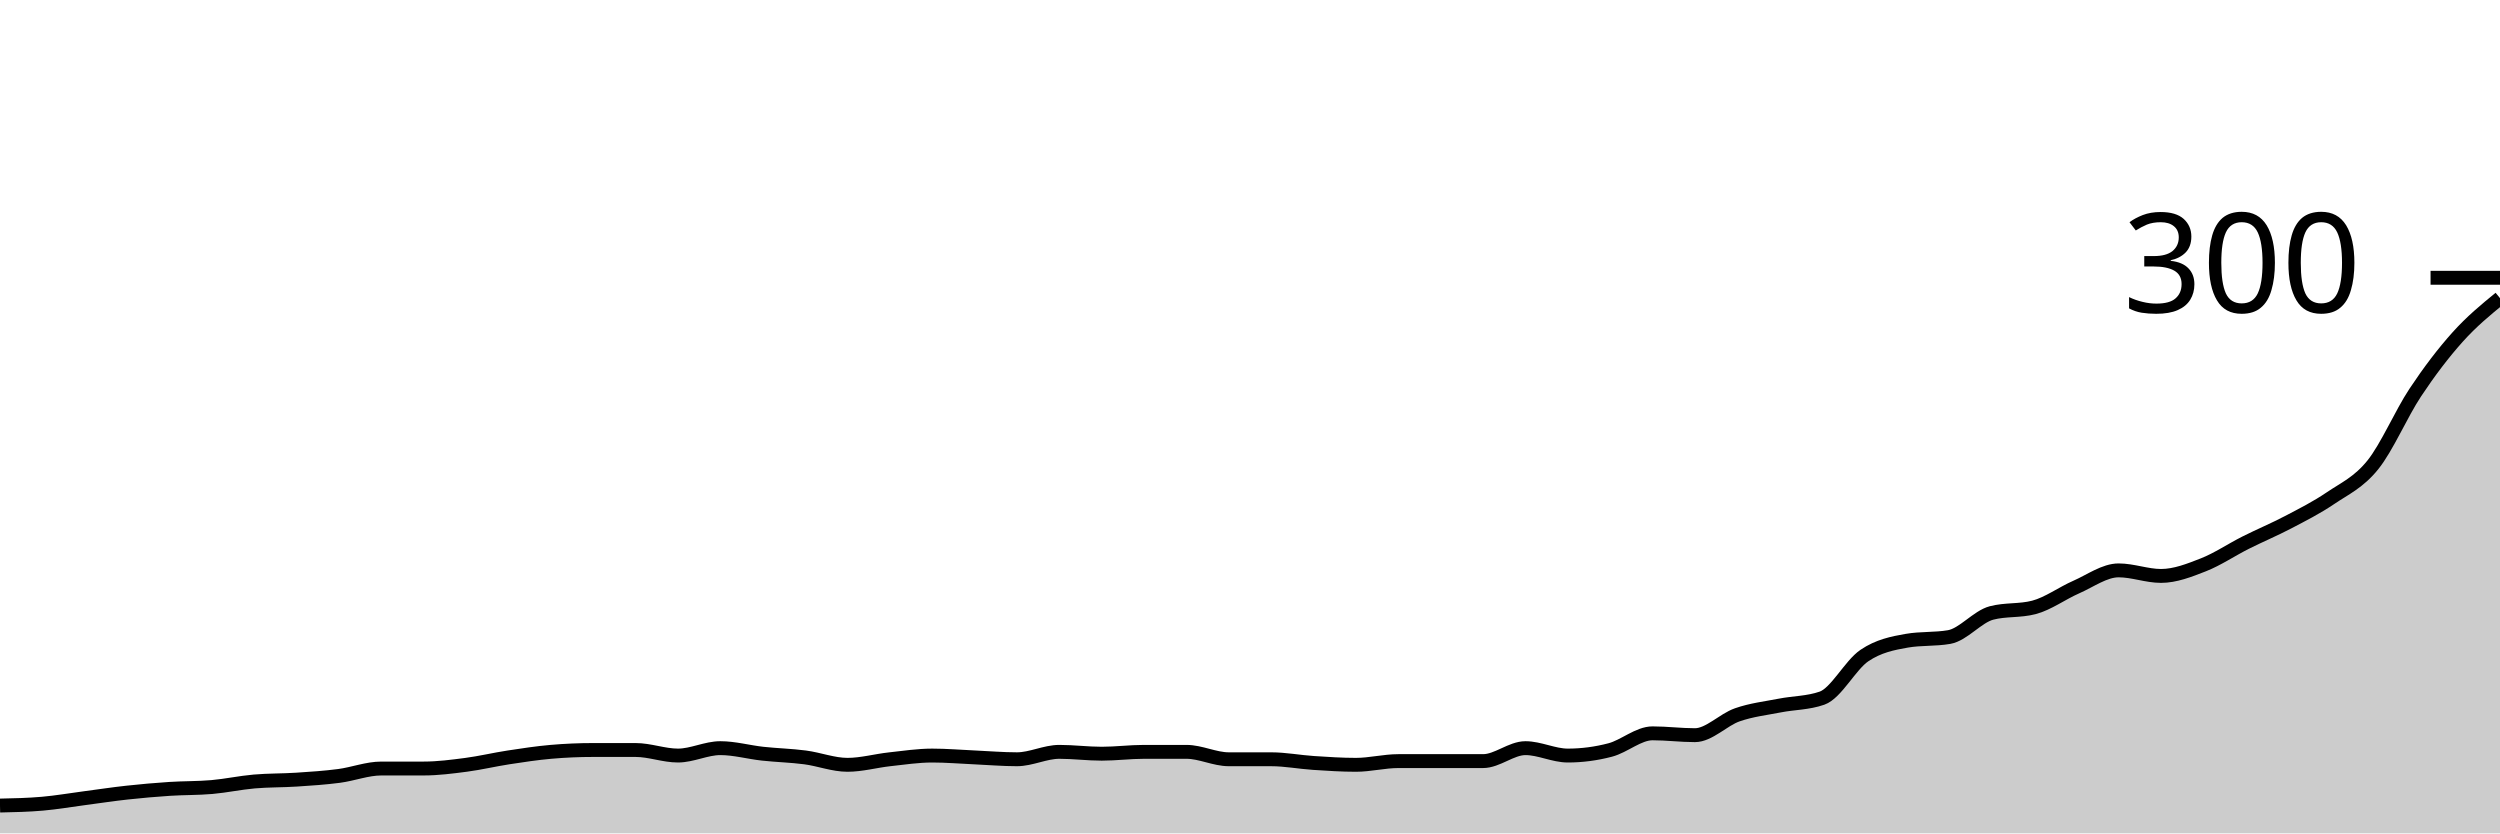
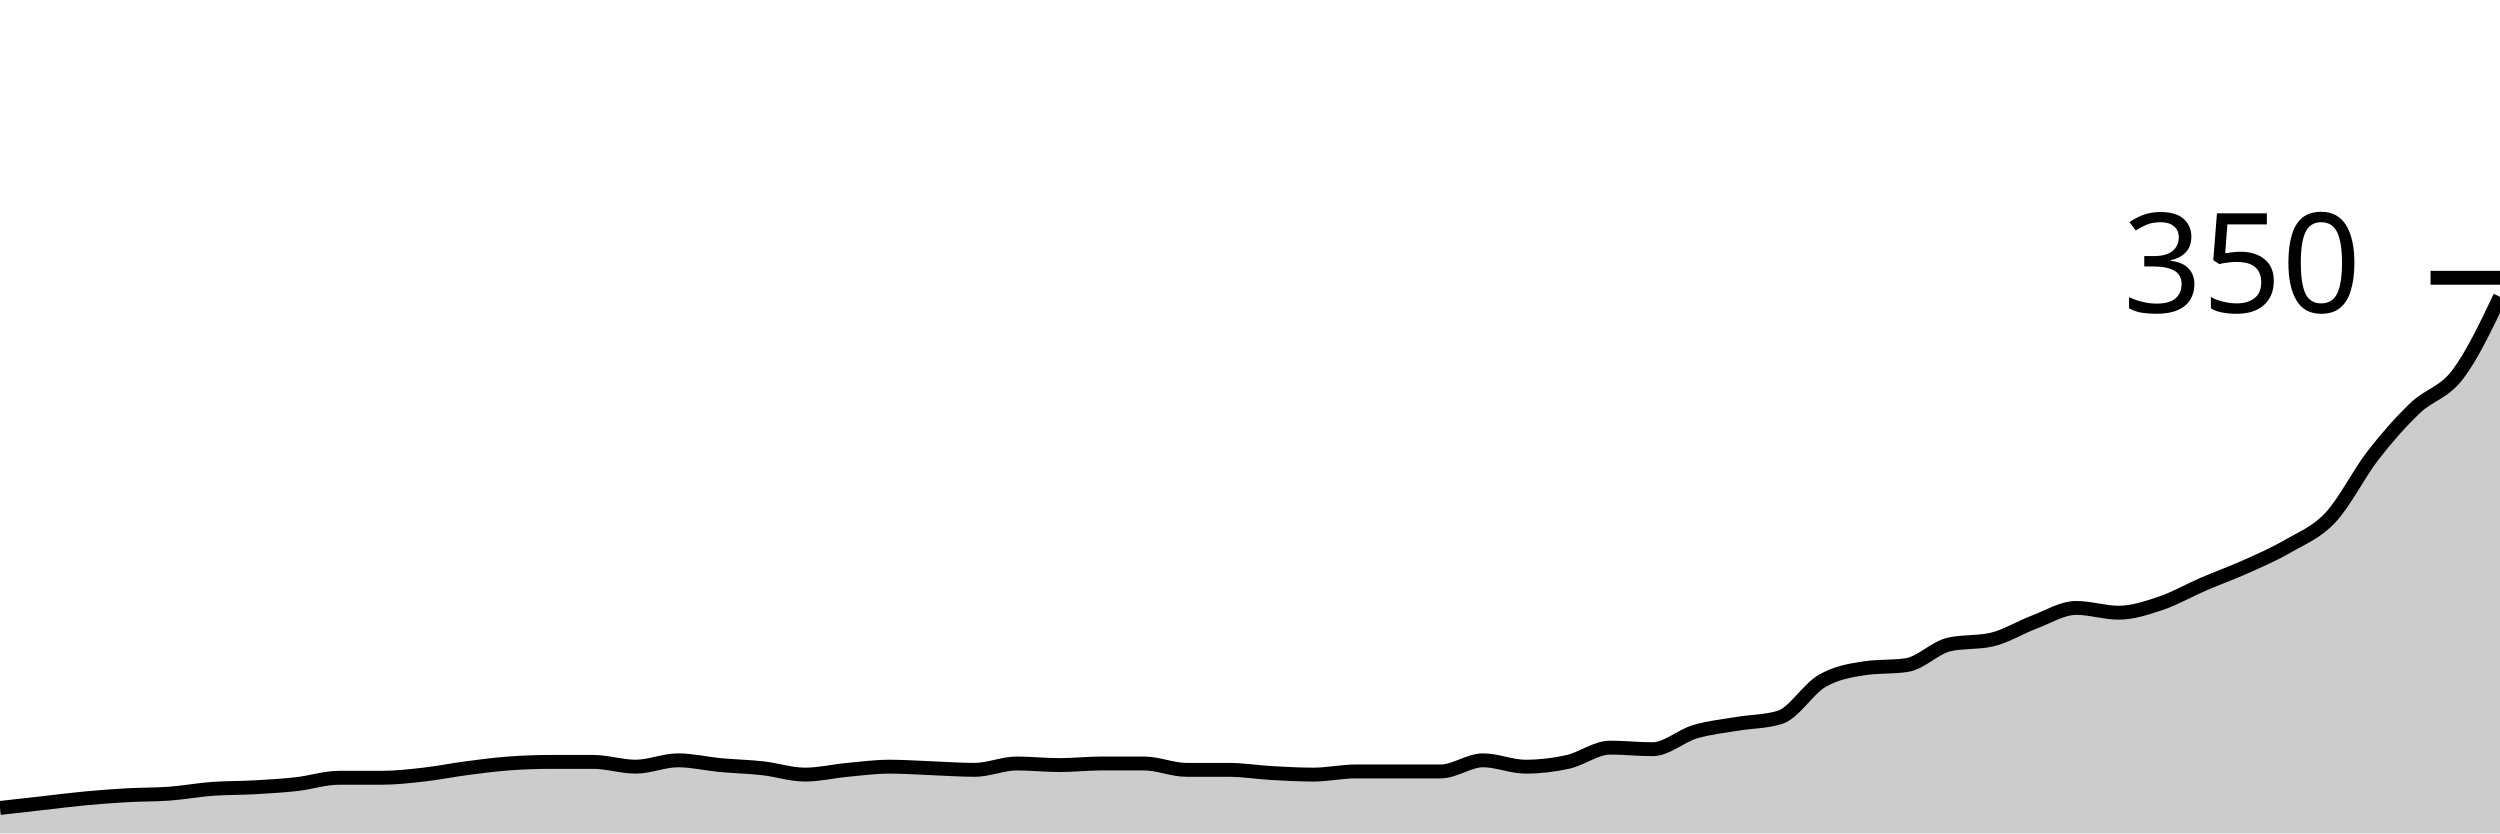
<svg xmlns="http://www.w3.org/2000/svg" viewBox="0 0 180 60">
  <g transform="translate(0,20)">
-     <path class="area" fill="rgba(0, 0, 0, 0.2)" d="M0,38C1.017,37.978,2.034,37.956,3.051,37.867C4.068,37.778,5.085,37.6,6.102,37.467C7.119,37.333,8.136,37.178,9.153,37.067C10.169,36.956,11.186,36.867,12.203,36.8C13.22,36.733,14.237,36.756,15.254,36.667C16.271,36.578,17.288,36.356,18.305,36.267C19.322,36.178,20.339,36.2,21.356,36.133C22.373,36.067,23.39,36,24.407,35.867C25.424,35.733,26.441,35.333,27.458,35.333C28.475,35.333,29.492,35.333,30.508,35.333C31.525,35.333,32.542,35.2,33.559,35.067C34.576,34.933,35.593,34.689,36.61,34.533C37.627,34.378,38.644,34.222,39.661,34.133C40.678,34.044,41.695,34,42.712,34C43.729,34,44.746,34,45.763,34C46.78,34,47.797,34.4,48.814,34.4C49.831,34.4,50.847,33.867,51.864,33.867C52.881,33.867,53.898,34.156,54.915,34.267C55.932,34.378,56.949,34.4,57.966,34.533C58.983,34.667,60,35.067,61.017,35.067C62.034,35.067,63.051,34.778,64.068,34.667C65.085,34.556,66.102,34.4,67.119,34.4C68.136,34.4,69.153,34.489,70.169,34.533C71.186,34.578,72.203,34.667,73.22,34.667C74.237,34.667,75.254,34.133,76.271,34.133C77.288,34.133,78.305,34.267,79.322,34.267C80.339,34.267,81.356,34.133,82.373,34.133C83.39,34.133,84.407,34.133,85.424,34.133C86.441,34.133,87.458,34.667,88.475,34.667C89.492,34.667,90.508,34.667,91.525,34.667C92.542,34.667,93.559,34.867,94.576,34.933C95.593,35,96.61,35.067,97.627,35.067C98.644,35.067,99.661,34.8,100.678,34.8C101.695,34.8,102.712,34.8,103.729,34.8C104.746,34.8,105.763,34.8,106.78,34.8C107.797,34.8,108.814,33.867,109.831,33.867C110.847,33.867,111.864,34.4,112.881,34.4C113.898,34.4,114.915,34.267,115.932,34C116.949,33.733,117.966,32.8,118.983,32.8C120,32.8,121.017,32.933,122.034,32.933C123.051,32.933,124.068,31.822,125.085,31.467C126.102,31.111,127.119,31,128.136,30.8C129.153,30.6,130.169,30.622,131.186,30.267C132.203,29.911,133.22,27.889,134.237,27.2C135.254,26.511,136.271,26.311,137.288,26.133C138.305,25.956,139.322,26.044,140.339,25.867C141.356,25.689,142.373,24.4,143.39,24.133C144.407,23.867,145.424,24,146.441,23.733C147.458,23.467,148.475,22.711,149.492,22.267C150.508,21.822,151.525,21.067,152.542,21.067C153.559,21.067,154.576,21.467,155.593,21.467C156.61,21.467,157.627,21.067,158.644,20.667C159.661,20.267,160.678,19.578,161.695,19.067C162.712,18.556,163.729,18.133,164.746,17.6C165.763,17.067,166.78,16.556,167.797,15.867C168.814,15.178,169.831,14.733,170.847,13.467C171.864,12.2,172.881,9.8,173.898,8.267C174.915,6.733,175.932,5.4,176.949,4.267C177.966,3.133,178.983,2.3,180,1.467L180,40C178.983,40,177.966,40,176.949,40C175.932,40,174.915,40,173.898,40C172.881,40,171.864,40,170.847,40C169.831,40,168.814,40,167.797,40C166.78,40,165.763,40,164.746,40C163.729,40,162.712,40,161.695,40C160.678,40,159.661,40,158.644,40C157.627,40,156.61,40,155.593,40C154.576,40,153.559,40,152.542,40C151.525,40,150.508,40,149.492,40C148.475,40,147.458,40,146.441,40C145.424,40,144.407,40,143.39,40C142.373,40,141.356,40,140.339,40C139.322,40,138.305,40,137.288,40C136.271,40,135.254,40,134.237,40C133.22,40,132.203,40,131.186,40C130.169,40,129.153,40,128.136,40C127.119,40,126.102,40,125.085,40C124.068,40,123.051,40,122.034,40C121.017,40,120,40,118.983,40C117.966,40,116.949,40,115.932,40C114.915,40,113.898,40,112.881,40C111.864,40,110.847,40,109.831,40C108.814,40,107.797,40,106.78,40C105.763,40,104.746,40,103.729,40C102.712,40,101.695,40,100.678,40C99.661,40,98.644,40,97.627,40C96.61,40,95.593,40,94.576,40C93.559,40,92.542,40,91.525,40C90.508,40,89.492,40,88.475,40C87.458,40,86.441,40,85.424,40C84.407,40,83.39,40,82.373,40C81.356,40,80.339,40,79.322,40C78.305,40,77.288,40,76.271,40C75.254,40,74.237,40,73.22,40C72.203,40,71.186,40,70.169,40C69.153,40,68.136,40,67.119,40C66.102,40,65.085,40,64.068,40C63.051,40,62.034,40,61.017,40C60,40,58.983,40,57.966,40C56.949,40,55.932,40,54.915,40C53.898,40,52.881,40,51.864,40C50.847,40,49.831,40,48.814,40C47.797,40,46.78,40,45.763,40C44.746,40,43.729,40,42.712,40C41.695,40,40.678,40,39.661,40C38.644,40,37.627,40,36.61,40C35.593,40,34.576,40,33.559,40C32.542,40,31.525,40,30.508,40C29.492,40,28.475,40,27.458,40C26.441,40,25.424,40,24.407,40C23.39,40,22.373,40,21.356,40C20.339,40,19.322,40,18.305,40C17.288,40,16.271,40,15.254,40C14.237,40,13.22,40,12.203,40C11.186,40,10.169,40,9.153,40C8.136,40,7.119,40,6.102,40C5.085,40,4.068,40,3.051,40C2.034,40,1.017,40,0,40Z" />
-     <path class="line" stroke="black" fill="none" d="M0,38C1.017,37.978,2.034,37.956,3.051,37.867C4.068,37.778,5.085,37.6,6.102,37.467C7.119,37.333,8.136,37.178,9.153,37.067C10.169,36.956,11.186,36.867,12.203,36.8C13.22,36.733,14.237,36.756,15.254,36.667C16.271,36.578,17.288,36.356,18.305,36.267C19.322,36.178,20.339,36.2,21.356,36.133C22.373,36.067,23.39,36,24.407,35.867C25.424,35.733,26.441,35.333,27.458,35.333C28.475,35.333,29.492,35.333,30.508,35.333C31.525,35.333,32.542,35.2,33.559,35.067C34.576,34.933,35.593,34.689,36.61,34.533C37.627,34.378,38.644,34.222,39.661,34.133C40.678,34.044,41.695,34,42.712,34C43.729,34,44.746,34,45.763,34C46.78,34,47.797,34.4,48.814,34.4C49.831,34.4,50.847,33.867,51.864,33.867C52.881,33.867,53.898,34.156,54.915,34.267C55.932,34.378,56.949,34.4,57.966,34.533C58.983,34.667,60,35.067,61.017,35.067C62.034,35.067,63.051,34.778,64.068,34.667C65.085,34.556,66.102,34.4,67.119,34.4C68.136,34.4,69.153,34.489,70.169,34.533C71.186,34.578,72.203,34.667,73.22,34.667C74.237,34.667,75.254,34.133,76.271,34.133C77.288,34.133,78.305,34.267,79.322,34.267C80.339,34.267,81.356,34.133,82.373,34.133C83.39,34.133,84.407,34.133,85.424,34.133C86.441,34.133,87.458,34.667,88.475,34.667C89.492,34.667,90.508,34.667,91.525,34.667C92.542,34.667,93.559,34.867,94.576,34.933C95.593,35,96.61,35.067,97.627,35.067C98.644,35.067,99.661,34.8,100.678,34.8C101.695,34.8,102.712,34.8,103.729,34.8C104.746,34.8,105.763,34.8,106.78,34.8C107.797,34.8,108.814,33.867,109.831,33.867C110.847,33.867,111.864,34.4,112.881,34.4C113.898,34.4,114.915,34.267,115.932,34C116.949,33.733,117.966,32.8,118.983,32.8C120,32.8,121.017,32.933,122.034,32.933C123.051,32.933,124.068,31.822,125.085,31.467C126.102,31.111,127.119,31,128.136,30.8C129.153,30.6,130.169,30.622,131.186,30.267C132.203,29.911,133.22,27.889,134.237,27.2C135.254,26.511,136.271,26.311,137.288,26.133C138.305,25.956,139.322,26.044,140.339,25.867C141.356,25.689,142.373,24.4,143.39,24.133C144.407,23.867,145.424,24,146.441,23.733C147.458,23.467,148.475,22.711,149.492,22.267C150.508,21.822,151.525,21.067,152.542,21.067C153.559,21.067,154.576,21.467,155.593,21.467C156.61,21.467,157.627,21.067,158.644,20.667C159.661,20.267,160.678,19.578,161.695,19.067C162.712,18.556,163.729,18.133,164.746,17.6C165.763,17.067,166.78,16.556,167.797,15.867C168.814,15.178,169.831,14.733,170.847,13.467C171.864,12.2,172.881,9.8,173.898,8.267C174.915,6.733,175.932,5.4,176.949,4.267C177.966,3.133,178.983,2.3,180,1.467" />
+     <path class="area" fill="rgba(0, 0, 0, 0.2)" d="M0,38.171C1.017,38.057,2.034,37.943,3.051,37.829C4.068,37.714,5.085,37.581,6.102,37.486C7.119,37.39,8.136,37.314,9.153,37.257C10.169,37.2,11.186,37.219,12.203,37.143C13.22,37.067,14.237,36.876,15.254,36.8C16.271,36.724,17.288,36.743,18.305,36.686C19.322,36.629,20.339,36.571,21.356,36.457C22.373,36.343,23.39,36,24.407,36C25.424,36,26.441,36,27.458,36C28.475,36,29.492,35.886,30.508,35.771C31.525,35.657,32.542,35.448,33.559,35.314C34.576,35.181,35.593,35.048,36.61,34.971C37.627,34.895,38.644,34.857,39.661,34.857C40.678,34.857,41.695,34.857,42.712,34.857C43.729,34.857,44.746,35.2,45.763,35.2C46.78,35.2,47.797,34.743,48.814,34.743C49.831,34.743,50.847,34.99,51.864,35.086C52.881,35.181,53.898,35.2,54.915,35.314C55.932,35.429,56.949,35.771,57.966,35.771C58.983,35.771,60,35.524,61.017,35.429C62.034,35.333,63.051,35.2,64.068,35.2C65.085,35.2,66.102,35.276,67.119,35.314C68.136,35.352,69.153,35.429,70.169,35.429C71.186,35.429,72.203,34.971,73.22,34.971C74.237,34.971,75.254,35.086,76.271,35.086C77.288,35.086,78.305,34.971,79.322,34.971C80.339,34.971,81.356,34.971,82.373,34.971C83.39,34.971,84.407,35.429,85.424,35.429C86.441,35.429,87.458,35.429,88.475,35.429C89.492,35.429,90.508,35.6,91.525,35.657C92.542,35.714,93.559,35.771,94.576,35.771C95.593,35.771,96.61,35.543,97.627,35.543C98.644,35.543,99.661,35.543,100.678,35.543C101.695,35.543,102.712,35.543,103.729,35.543C104.746,35.543,105.763,34.743,106.78,34.743C107.797,34.743,108.814,35.2,109.831,35.2C110.847,35.2,111.864,35.086,112.881,34.857C113.898,34.629,114.915,33.829,115.932,33.829C116.949,33.829,117.966,33.943,118.983,33.943C120,33.943,121.017,32.99,122.034,32.686C123.051,32.381,124.068,32.286,125.085,32.114C126.102,31.943,127.119,31.962,128.136,31.657C129.153,31.352,130.169,29.619,131.186,29.029C132.203,28.438,133.22,28.267,134.237,28.114C135.254,27.962,136.271,28.038,137.288,27.886C138.305,27.733,139.322,26.629,140.339,26.4C141.356,26.171,142.373,26.286,143.39,26.057C144.407,25.829,145.424,25.181,146.441,24.8C147.458,24.419,148.475,23.771,149.492,23.771C150.508,23.771,151.525,24.114,152.542,24.114C153.559,24.114,154.576,23.771,155.593,23.429C156.61,23.086,157.627,22.495,158.644,22.057C159.661,21.619,160.678,21.257,161.695,20.8C162.712,20.343,163.729,19.905,164.746,19.314C165.763,18.724,166.78,18.343,167.797,17.257C168.814,16.171,169.831,14.114,170.847,12.8C171.864,11.486,172.881,10.343,173.898,9.371C174.915,8.4,175.932,8.305,176.949,6.971C177.966,5.638,178.983,3.505,180,1.371L180,40C178.983,40,177.966,40,176.949,40C175.932,40,174.915,40,173.898,40C172.881,40,171.864,40,170.847,40C169.831,40,168.814,40,167.797,40C166.78,40,165.763,40,164.746,40C163.729,40,162.712,40,161.695,40C160.678,40,159.661,40,158.644,40C157.627,40,156.61,40,155.593,40C154.576,40,153.559,40,152.542,40C151.525,40,150.508,40,149.492,40C148.475,40,147.458,40,146.441,40C145.424,40,144.407,40,143.39,40C142.373,40,141.356,40,140.339,40C139.322,40,138.305,40,137.288,40C136.271,40,135.254,40,134.237,40C133.22,40,132.203,40,131.186,40C130.169,40,129.153,40,128.136,40C127.119,40,126.102,40,125.085,40C124.068,40,123.051,40,122.034,40C121.017,40,120,40,118.983,40C117.966,40,116.949,40,115.932,40C114.915,40,113.898,40,112.881,40C111.864,40,110.847,40,109.831,40C108.814,40,107.797,40,106.78,40C105.763,40,104.746,40,103.729,40C102.712,40,101.695,40,100.678,40C99.661,40,98.644,40,97.627,40C96.61,40,95.593,40,94.576,40C93.559,40,92.542,40,91.525,40C90.508,40,89.492,40,88.475,40C87.458,40,86.441,40,85.424,40C84.407,40,83.39,40,82.373,40C81.356,40,80.339,40,79.322,40C78.305,40,77.288,40,76.271,40C75.254,40,74.237,40,73.22,40C72.203,40,71.186,40,70.169,40C69.153,40,68.136,40,67.119,40C66.102,40,65.085,40,64.068,40C63.051,40,62.034,40,61.017,40C60,40,58.983,40,57.966,40C56.949,40,55.932,40,54.915,40C53.898,40,52.881,40,51.864,40C50.847,40,49.831,40,48.814,40C47.797,40,46.78,40,45.763,40C44.746,40,43.729,40,42.712,40C41.695,40,40.678,40,39.661,40C38.644,40,37.627,40,36.61,40C35.593,40,34.576,40,33.559,40C32.542,40,31.525,40,30.508,40C29.492,40,28.475,40,27.458,40C26.441,40,25.424,40,24.407,40C23.39,40,22.373,40,21.356,40C20.339,40,19.322,40,18.305,40C17.288,40,16.271,40,15.254,40C14.237,40,13.22,40,12.203,40C11.186,40,10.169,40,9.153,40C8.136,40,7.119,40,6.102,40C5.085,40,4.068,40,3.051,40C2.034,40,1.017,40,0,40Z" />
+     <path class="line" stroke="black" fill="none" d="M0,38.171C1.017,38.057,2.034,37.943,3.051,37.829C4.068,37.714,5.085,37.581,6.102,37.486C7.119,37.39,8.136,37.314,9.153,37.257C10.169,37.2,11.186,37.219,12.203,37.143C13.22,37.067,14.237,36.876,15.254,36.8C16.271,36.724,17.288,36.743,18.305,36.686C19.322,36.629,20.339,36.571,21.356,36.457C22.373,36.343,23.39,36,24.407,36C25.424,36,26.441,36,27.458,36C28.475,36,29.492,35.886,30.508,35.771C31.525,35.657,32.542,35.448,33.559,35.314C34.576,35.181,35.593,35.048,36.61,34.971C37.627,34.895,38.644,34.857,39.661,34.857C40.678,34.857,41.695,34.857,42.712,34.857C43.729,34.857,44.746,35.2,45.763,35.2C46.78,35.2,47.797,34.743,48.814,34.743C49.831,34.743,50.847,34.99,51.864,35.086C52.881,35.181,53.898,35.2,54.915,35.314C55.932,35.429,56.949,35.771,57.966,35.771C58.983,35.771,60,35.524,61.017,35.429C62.034,35.333,63.051,35.2,64.068,35.2C65.085,35.2,66.102,35.276,67.119,35.314C68.136,35.352,69.153,35.429,70.169,35.429C71.186,35.429,72.203,34.971,73.22,34.971C74.237,34.971,75.254,35.086,76.271,35.086C77.288,35.086,78.305,34.971,79.322,34.971C80.339,34.971,81.356,34.971,82.373,34.971C83.39,34.971,84.407,35.429,85.424,35.429C86.441,35.429,87.458,35.429,88.475,35.429C89.492,35.429,90.508,35.6,91.525,35.657C92.542,35.714,93.559,35.771,94.576,35.771C95.593,35.771,96.61,35.543,97.627,35.543C98.644,35.543,99.661,35.543,100.678,35.543C101.695,35.543,102.712,35.543,103.729,35.543C104.746,35.543,105.763,34.743,106.78,34.743C107.797,34.743,108.814,35.2,109.831,35.2C110.847,35.2,111.864,35.086,112.881,34.857C113.898,34.629,114.915,33.829,115.932,33.829C116.949,33.829,117.966,33.943,118.983,33.943C120,33.943,121.017,32.99,122.034,32.686C123.051,32.381,124.068,32.286,125.085,32.114C126.102,31.943,127.119,31.962,128.136,31.657C129.153,31.352,130.169,29.619,131.186,29.029C132.203,28.438,133.22,28.267,134.237,28.114C135.254,27.962,136.271,28.038,137.288,27.886C138.305,27.733,139.322,26.629,140.339,26.4C141.356,26.171,142.373,26.286,143.39,26.057C144.407,25.829,145.424,25.181,146.441,24.8C147.458,24.419,148.475,23.771,149.492,23.771C150.508,23.771,151.525,24.114,152.542,24.114C153.559,24.114,154.576,23.771,155.593,23.429C156.61,23.086,157.627,22.495,158.644,22.057C159.661,21.619,160.678,21.257,161.695,20.8C162.712,20.343,163.729,19.905,164.746,19.314C165.763,18.724,166.78,18.343,167.797,17.257C168.814,16.171,169.831,14.114,170.847,12.8C171.864,11.486,172.881,10.343,173.898,9.371C174.915,8.4,175.932,8.305,176.949,6.971C177.966,5.638,178.983,3.505,180,1.371" />
    <path class="axis-ceiling" stroke-width="1" stroke="black" fill="none" d="M175,0L180,0" />
-     <text class="axis-ceiling-label" font-family="sans-serif" text-anchor="end" font-size="10px" x="170" y="2.5">300</text>
+     <text class="axis-ceiling-label" font-family="sans-serif" text-anchor="end" font-size="10px" x="170" y="2.5">350</text>
  </g>
</svg>
